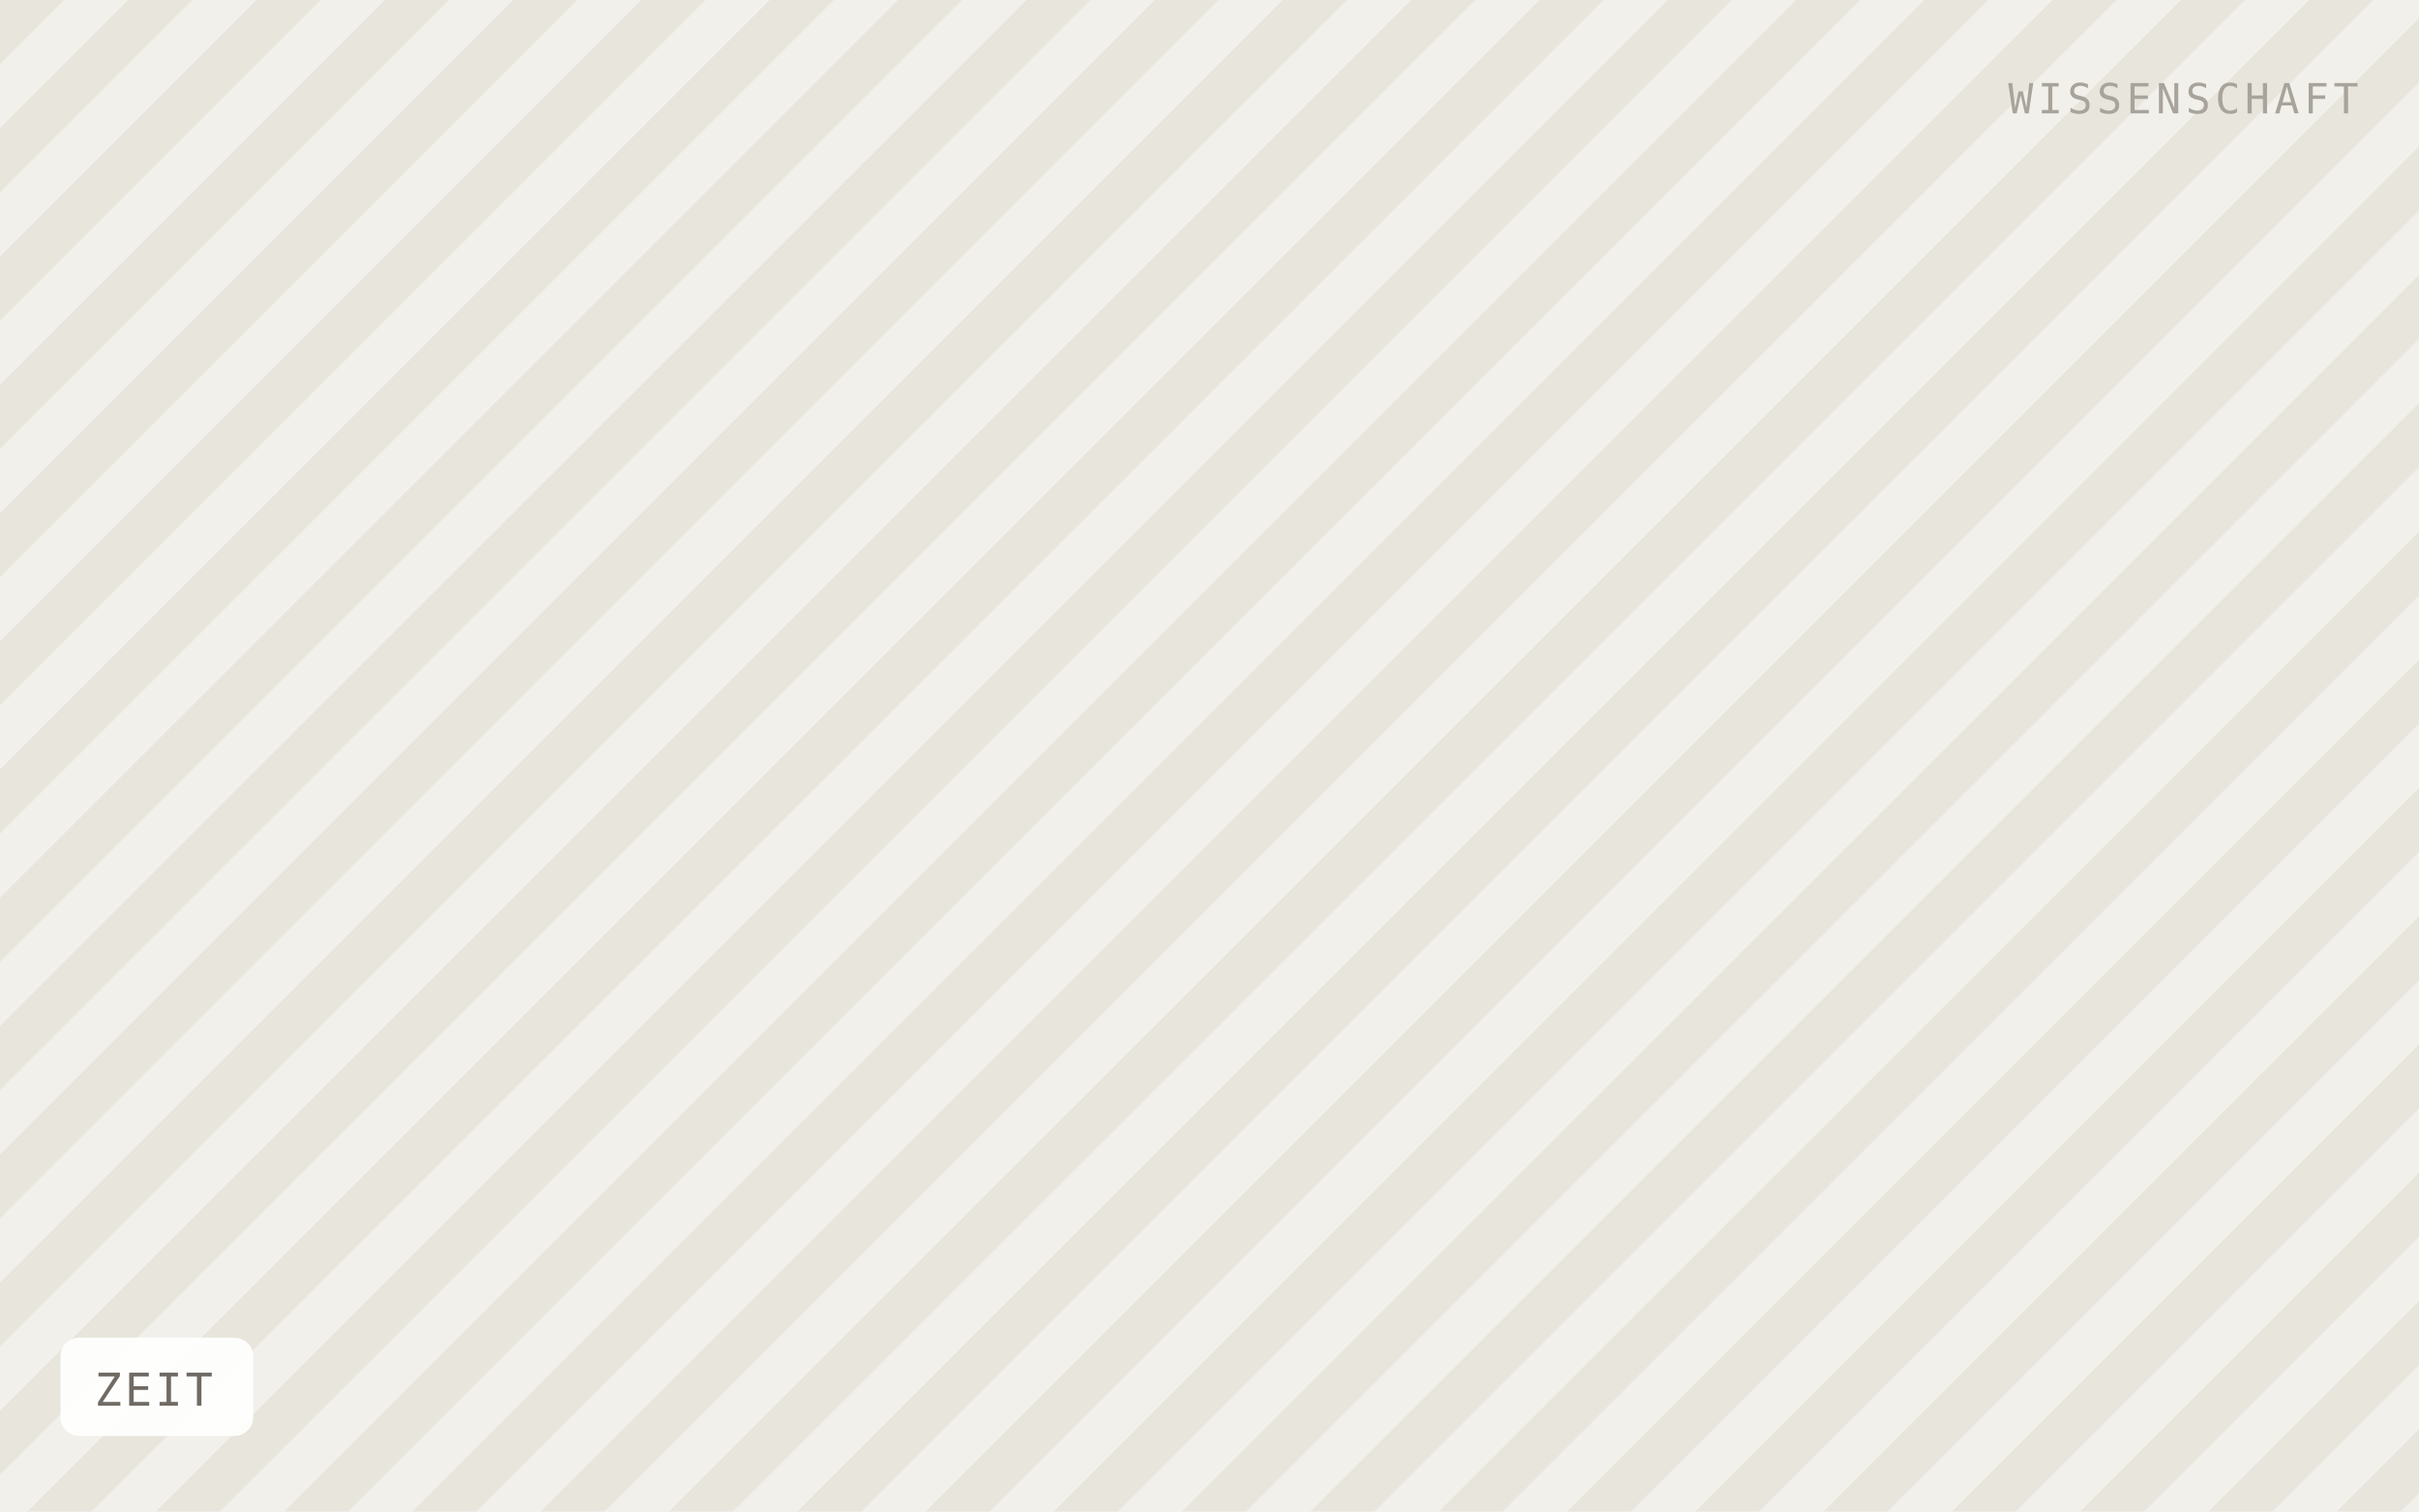
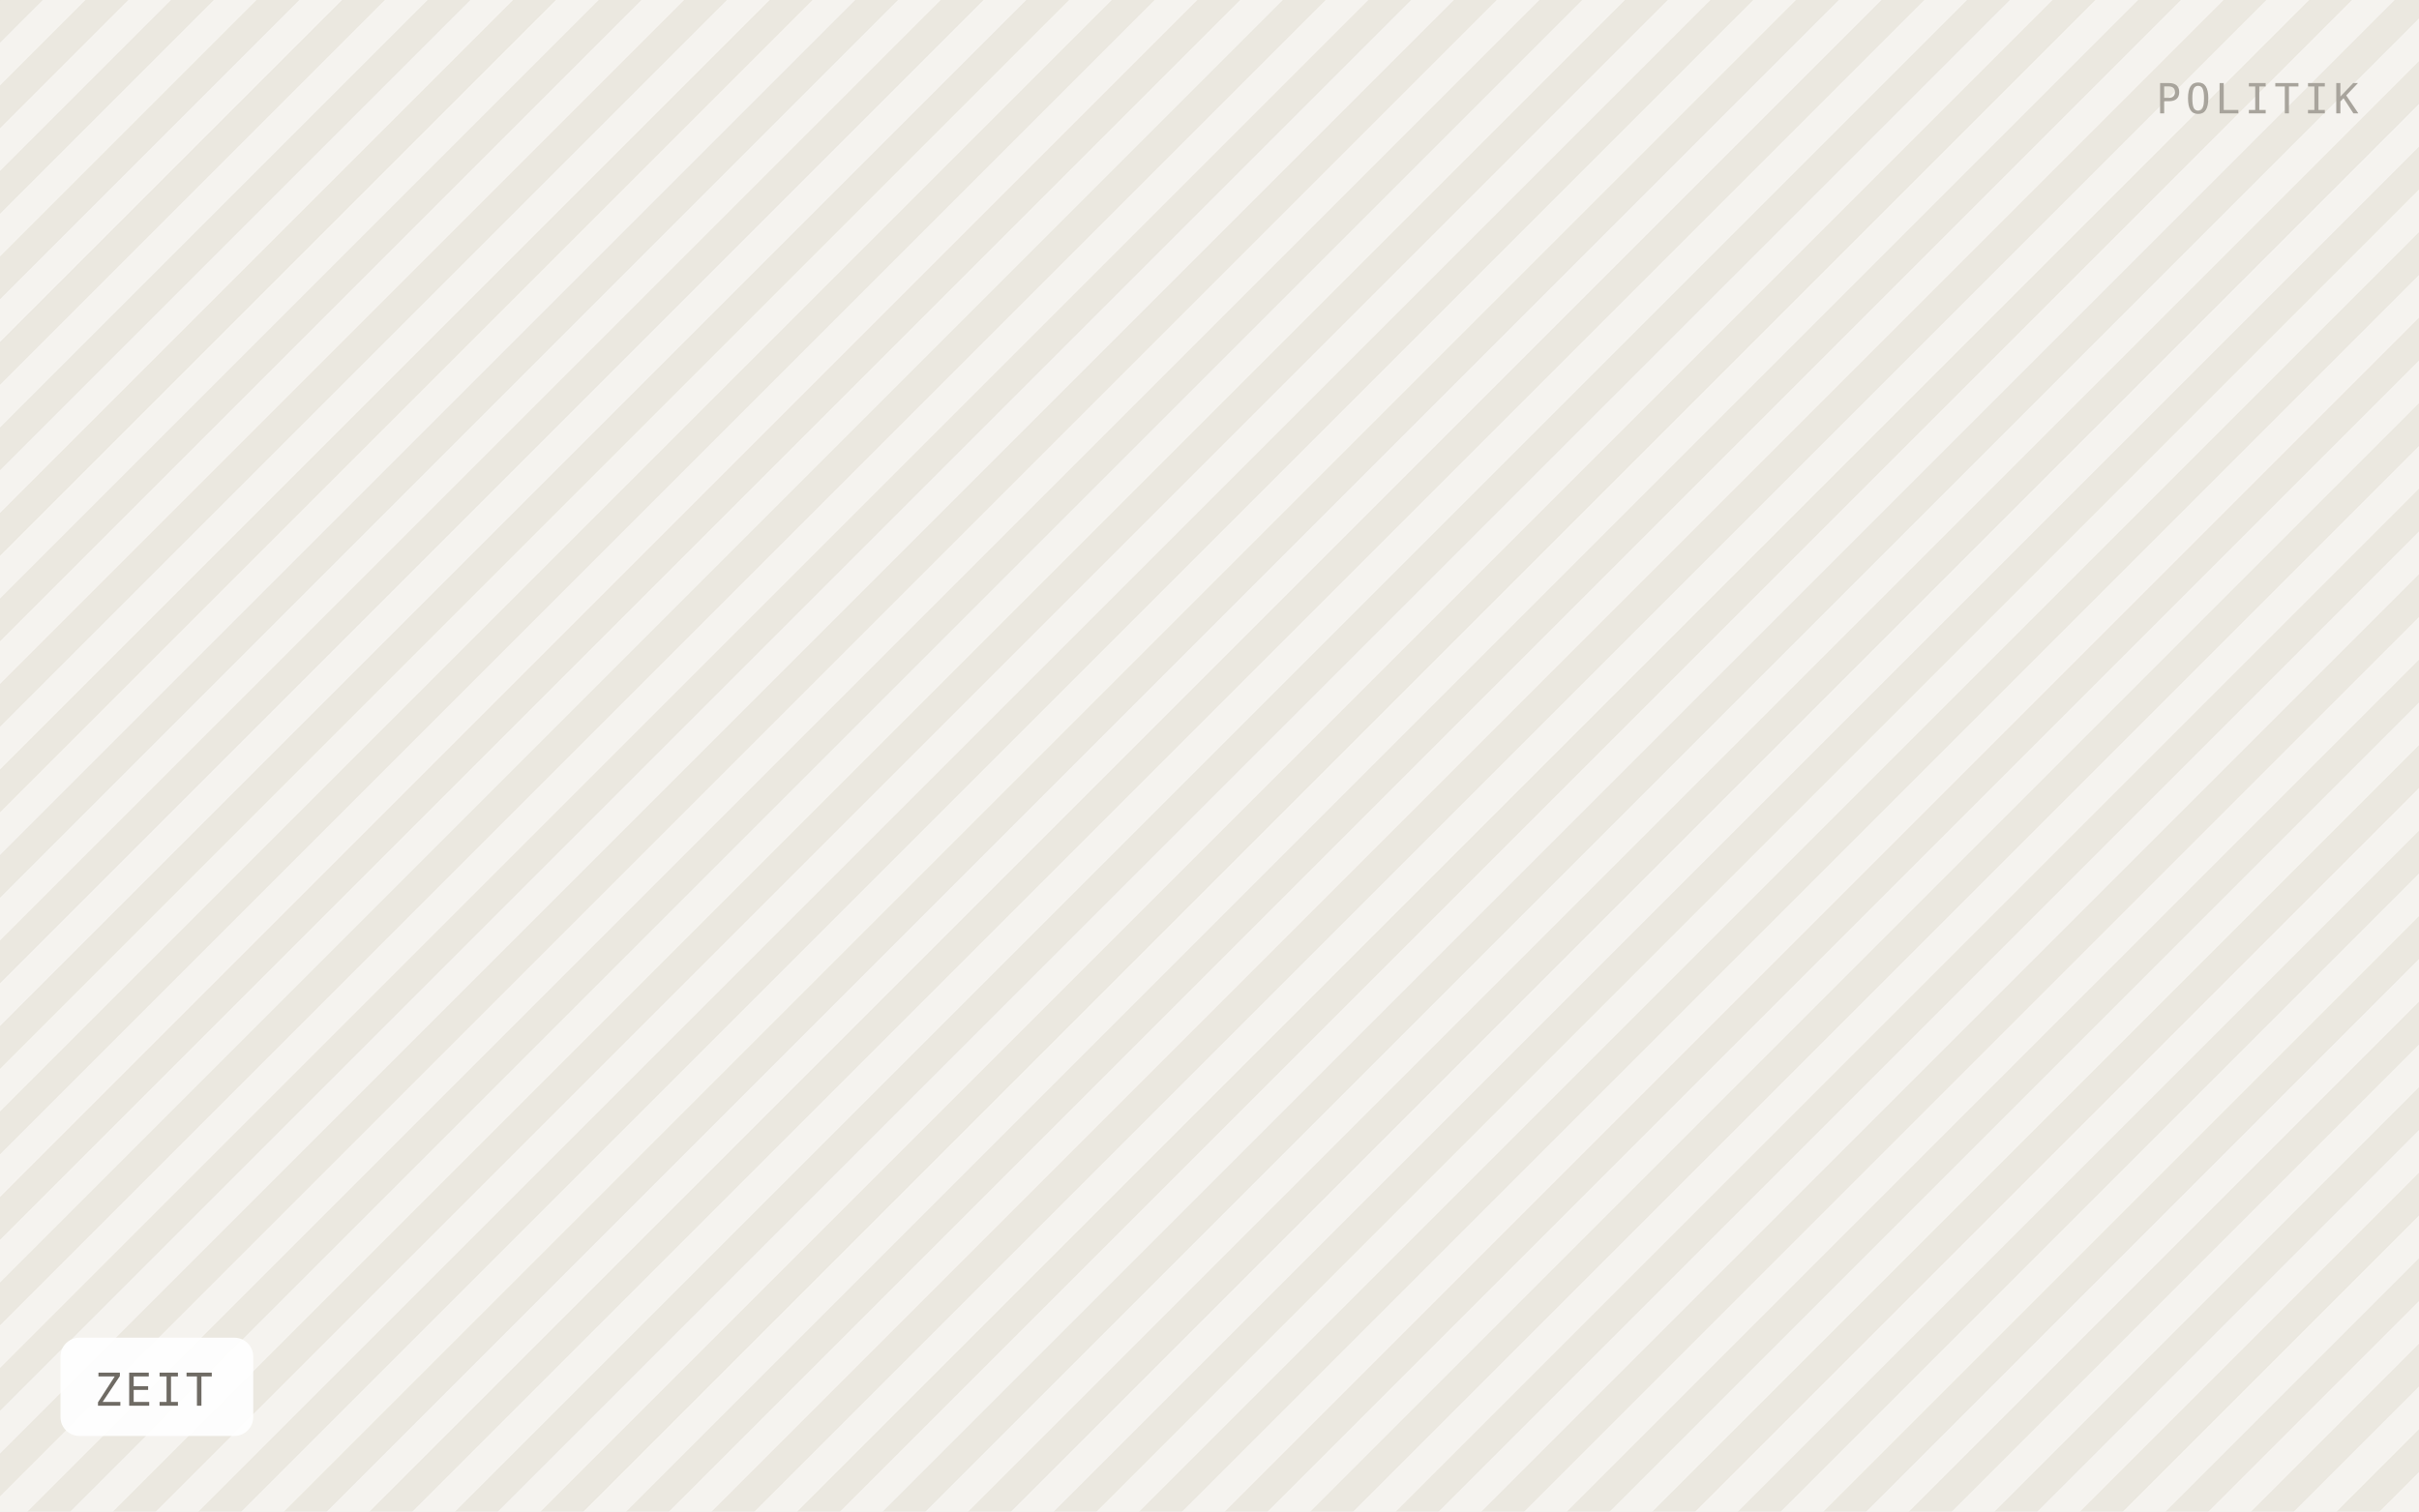
<svg xmlns="http://www.w3.org/2000/svg" viewBox="0 0 640 400" width="640" height="400" role="img" aria-label="ZEIT">
  <defs>
-     <pattern id="h" width="24" height="24" patternTransform="rotate(45)" patternUnits="userSpaceOnUse">
-       <rect width="24" height="24" fill="#f2f0ea" />
-       <rect width="12" height="24" fill="#e8e5dd" />
+     <pattern id="h" width="16" height="16" patternTransform="rotate(45)" patternUnits="userSpaceOnUse">
+       <rect width="16" height="16" fill="#f5f3ef" />
+       <rect width="8" height="16" fill="#ebe8e0" />
    </pattern>
  </defs>
  <rect width="640" height="400" fill="url(#h)" />
  <rect x="16" y="354" width="51" height="26" rx="5" fill="#ffffff" fill-opacity="0.92" />
  <text x="25" y="372" font-family="IBM Plex Mono, Menlo, monospace" font-size="12" letter-spacing="0.8" fill="#6f6b64">ZEIT</text>
-   <text x="624" y="30" text-anchor="end" font-family="IBM Plex Mono, Menlo, monospace" font-size="11" letter-spacing="1.2" fill="#a8a49c">WISSENSCHAFT</text>
+   <text x="624" y="30" text-anchor="end" font-family="IBM Plex Mono, Menlo, monospace" font-size="11" letter-spacing="1.2" fill="#a8a49c">POLITIK</text>
</svg>
